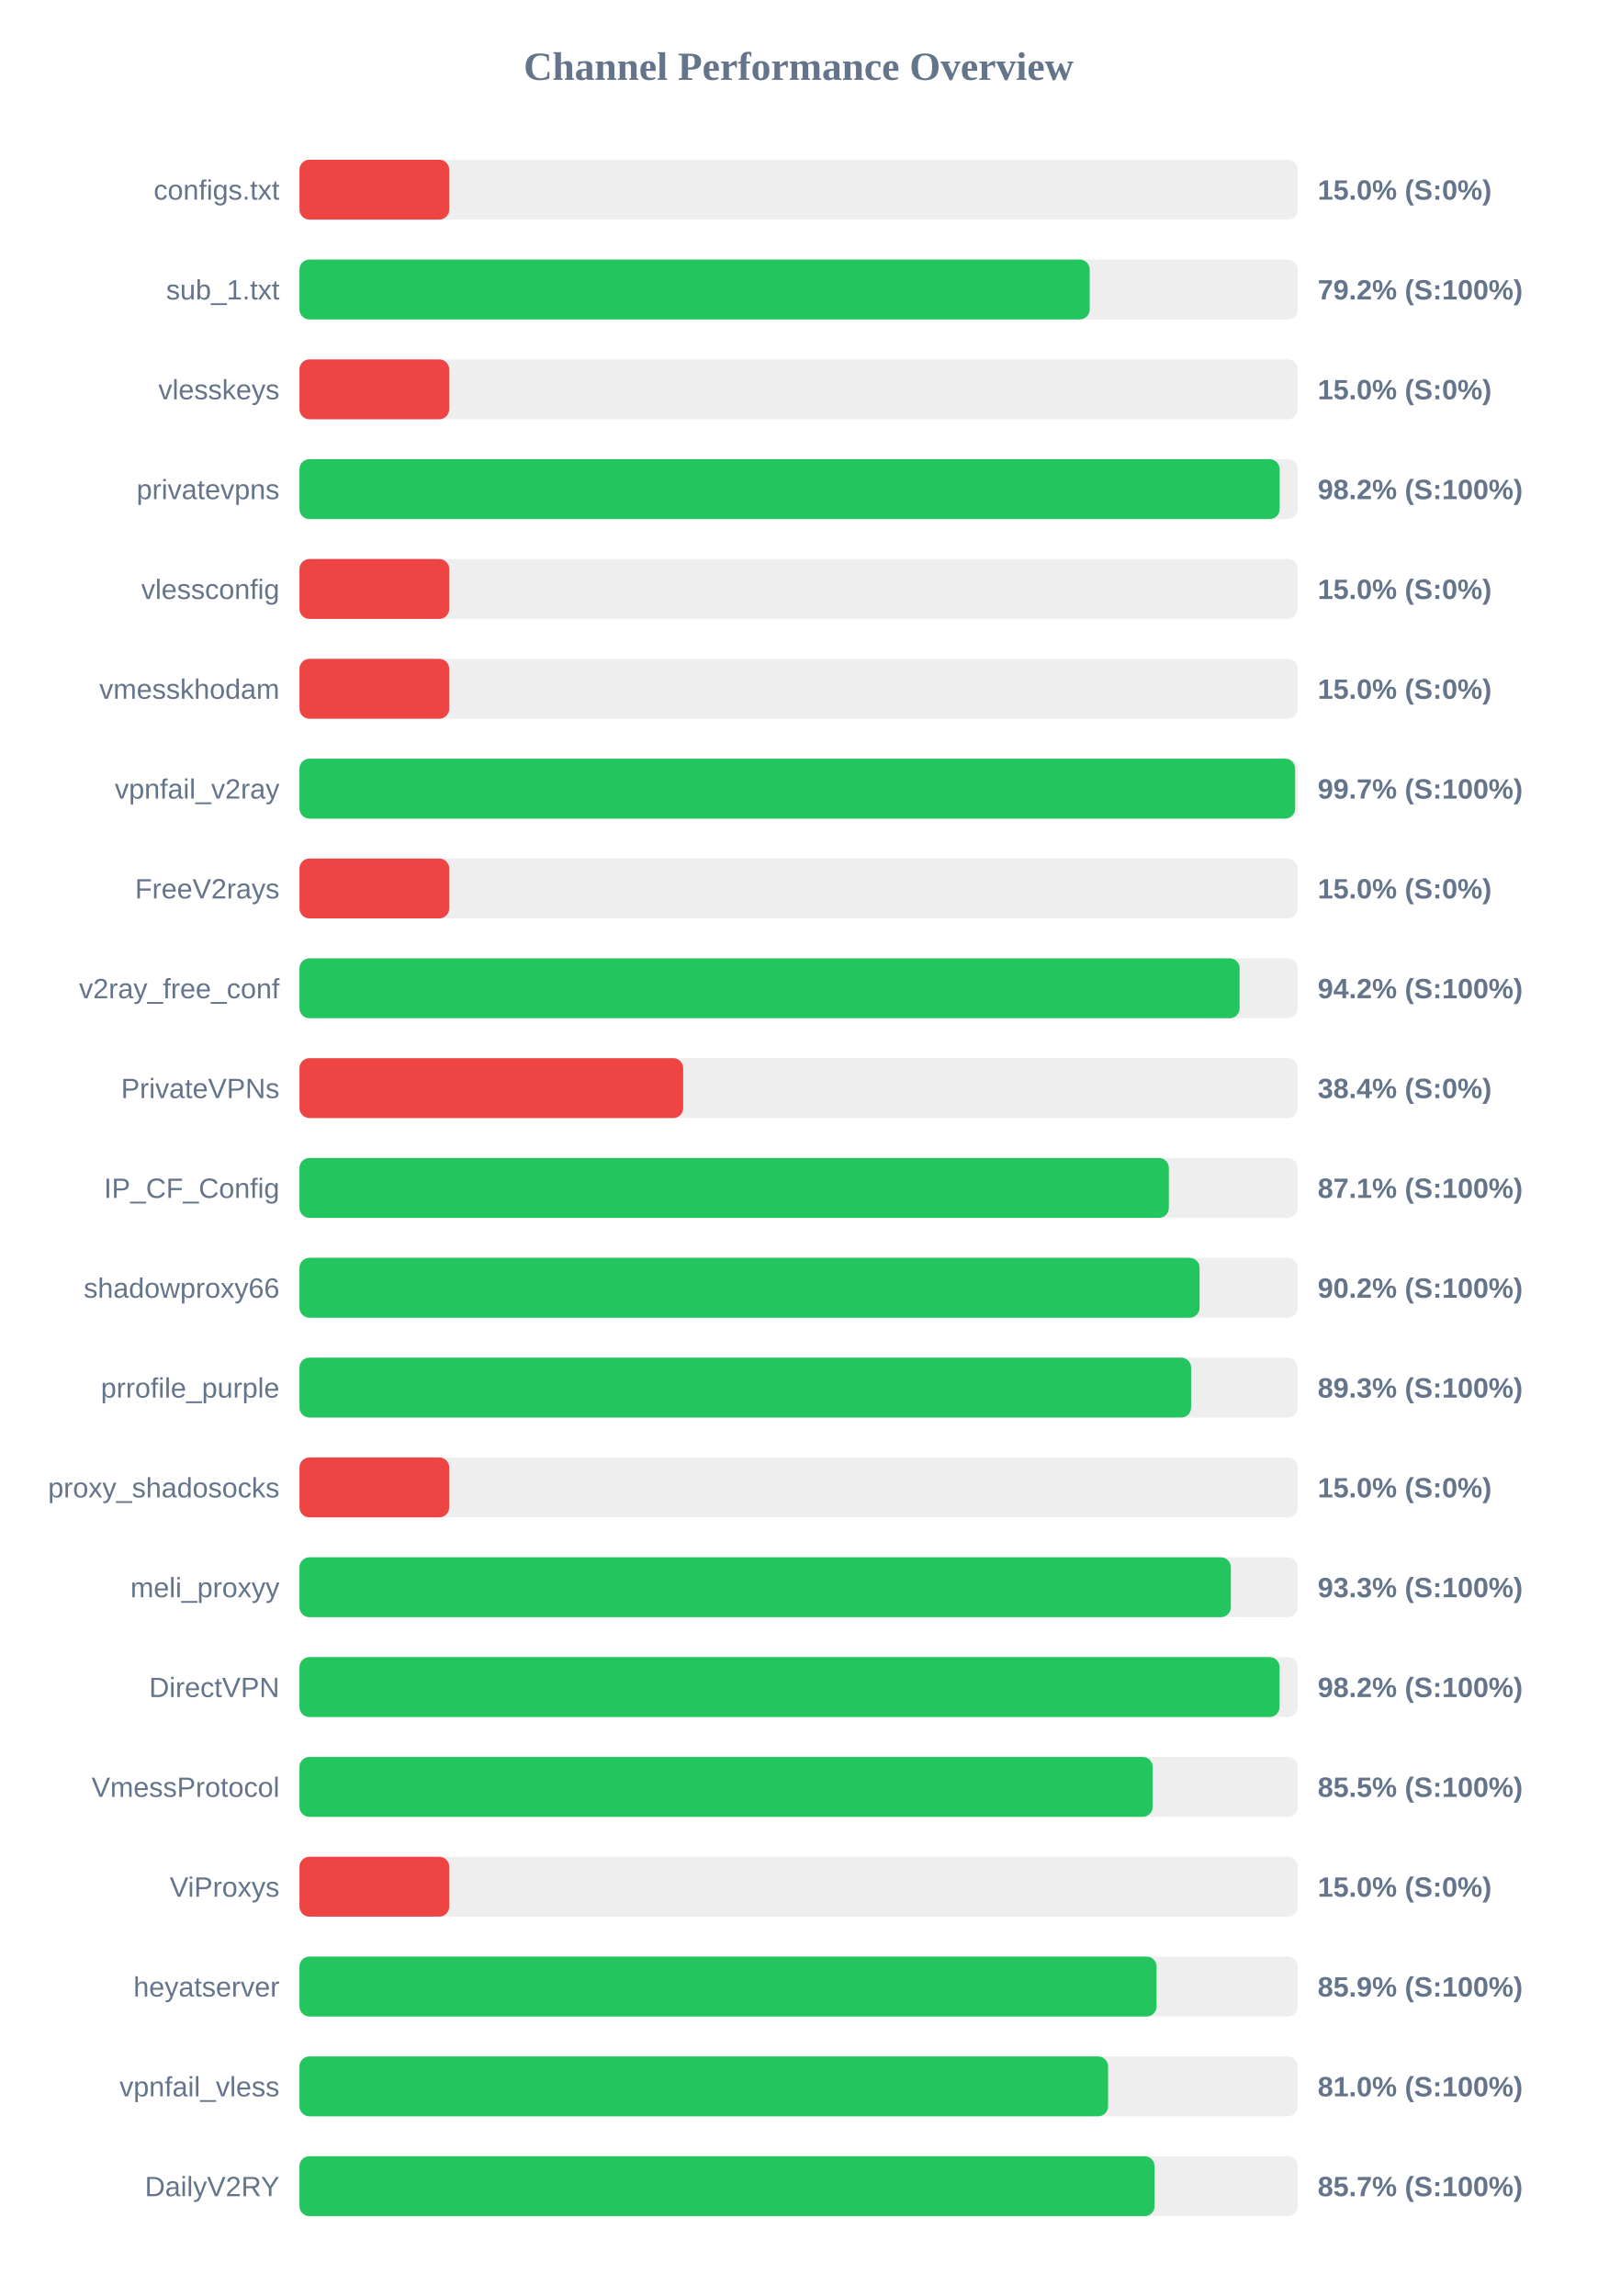
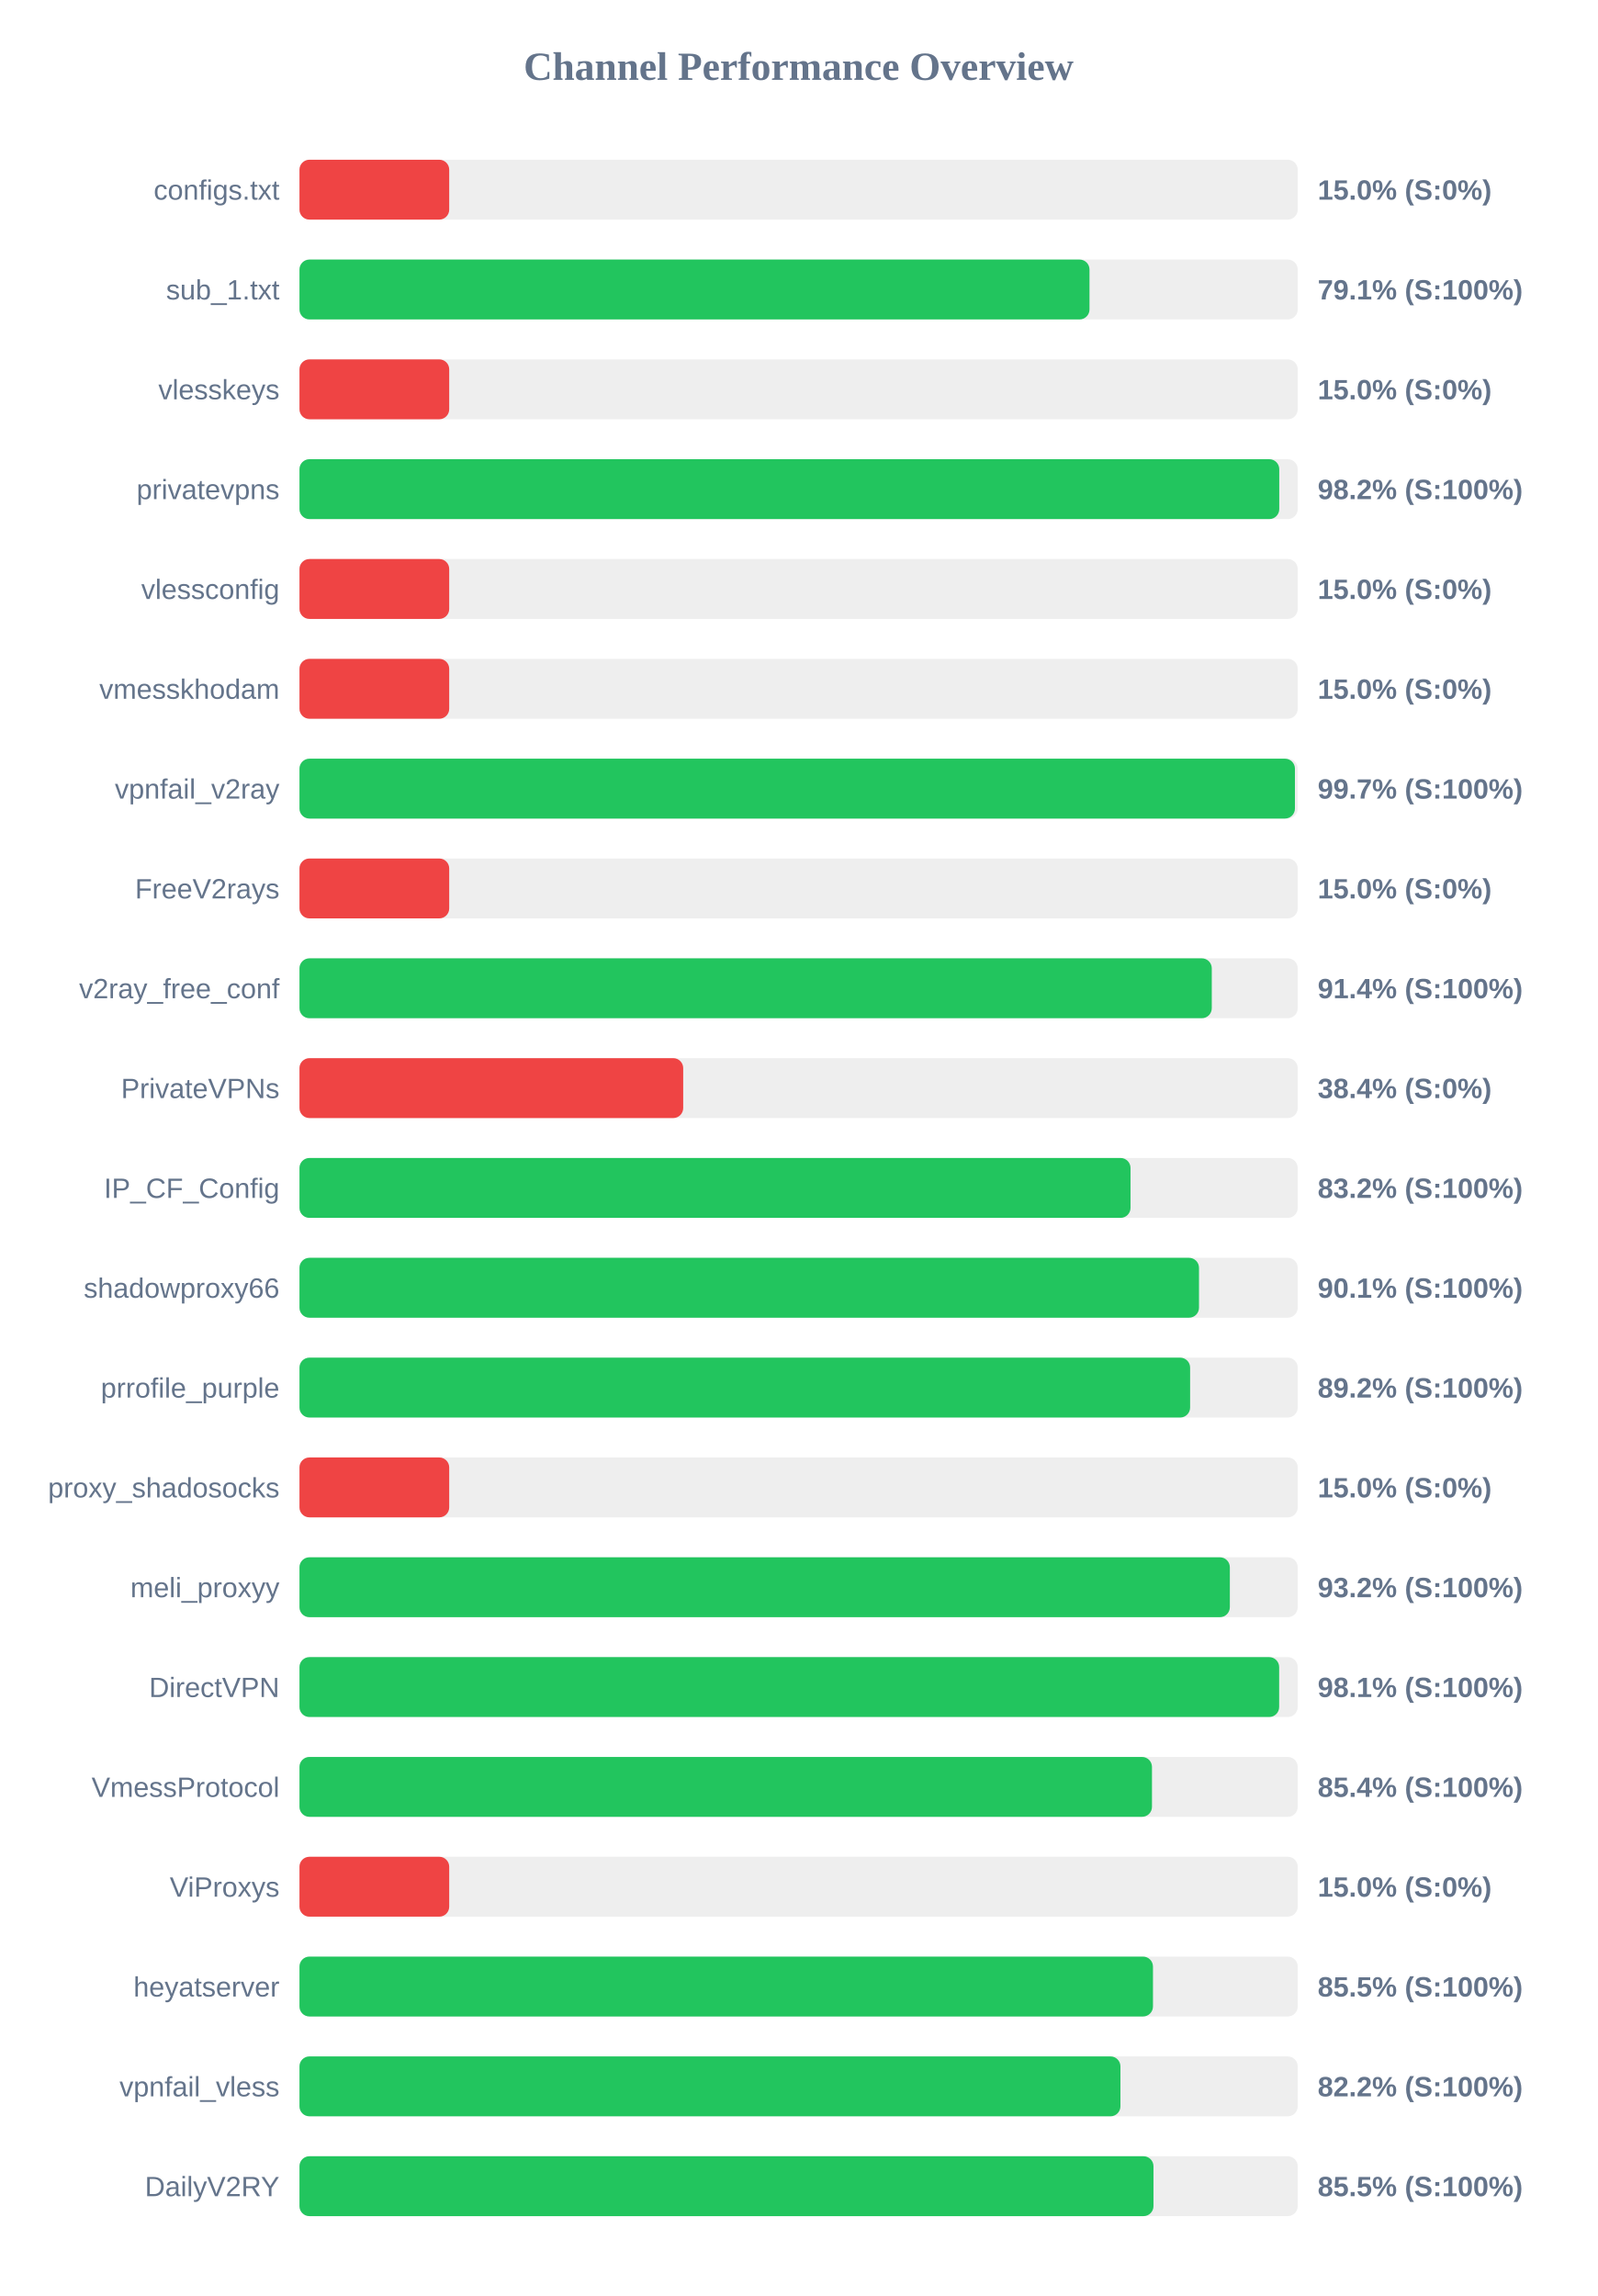
<svg xmlns="http://www.w3.org/2000/svg" width="800" height="1150" version="1.1">
  <style>
        .row { font: 14px Arial; fill: #64748b; }
        .score { font: bold 14px Arial; fill: #64748b; }
    </style>
  <text x="400" y="40" text-anchor="middle" font-size="20px" font-weight="bold" fill="#64748b">Channel Performance Overview</text>
  <rect x="150" y="80" width="500" height="30" fill="#eee" rx="5" />
  <rect x="150" y="80" width="75.0" height="30" fill="#ef4444" rx="5" />
  <text x="140" y="100" text-anchor="end" class="row">configs.txt</text>
  <text x="660" y="100" text-anchor="start" class="score">15.0% (S:0%)</text>
  <rect x="150" y="130" width="500" height="30" fill="#eee" rx="5" />
-   <rect x="150" y="130" width="395.8" height="30" fill="#22c55e" rx="5" />
+   <rect x="150" y="130" width="395.7" height="30" fill="#22c55e" rx="5" />
  <text x="140" y="150" text-anchor="end" class="row">sub_1.txt</text>
-   <text x="660" y="150" text-anchor="start" class="score">79.2% (S:100%)</text>
+   <text x="660" y="150" text-anchor="start" class="score">79.1% (S:100%)</text>
  <rect x="150" y="180" width="500" height="30" fill="#eee" rx="5" />
  <rect x="150" y="180" width="75.0" height="30" fill="#ef4444" rx="5" />
  <text x="140" y="200" text-anchor="end" class="row">vlesskeys</text>
  <text x="660" y="200" text-anchor="start" class="score">15.0% (S:0%)</text>
  <rect x="150" y="230" width="500" height="30" fill="#eee" rx="5" />
-   <rect x="150" y="230" width="490.95" height="30" fill="#22c55e" rx="5" />
+   <rect x="150" y="230" width="490.75" height="30" fill="#22c55e" rx="5" />
  <text x="140" y="250" text-anchor="end" class="row">privatevpns</text>
  <text x="660" y="250" text-anchor="start" class="score">98.2% (S:100%)</text>
  <rect x="150" y="280" width="500" height="30" fill="#eee" rx="5" />
  <rect x="150" y="280" width="75.0" height="30" fill="#ef4444" rx="5" />
  <text x="140" y="300" text-anchor="end" class="row">vlessconfig</text>
  <text x="660" y="300" text-anchor="start" class="score">15.0% (S:0%)</text>
  <rect x="150" y="330" width="500" height="30" fill="#eee" rx="5" />
  <rect x="150" y="330" width="75.0" height="30" fill="#ef4444" rx="5" />
  <text x="140" y="350" text-anchor="end" class="row">vmesskhodam</text>
  <text x="660" y="350" text-anchor="start" class="score">15.0% (S:0%)</text>
  <rect x="150" y="380" width="500" height="30" fill="#eee" rx="5" />
-   <rect x="150" y="380" width="498.7" height="30" fill="#22c55e" rx="5" />
+   <rect x="150" y="380" width="498.6" height="30" fill="#22c55e" rx="5" />
  <text x="140" y="400" text-anchor="end" class="row">vpnfail_v2ray</text>
  <text x="660" y="400" text-anchor="start" class="score">99.7% (S:100%)</text>
  <rect x="150" y="430" width="500" height="30" fill="#eee" rx="5" />
  <rect x="150" y="430" width="75.0" height="30" fill="#ef4444" rx="5" />
  <text x="140" y="450" text-anchor="end" class="row">FreeV2rays</text>
  <text x="660" y="450" text-anchor="start" class="score">15.0% (S:0%)</text>
  <rect x="150" y="480" width="500" height="30" fill="#eee" rx="5" />
-   <rect x="150" y="480" width="470.9" height="30" fill="#22c55e" rx="5" />
+   <rect x="150" y="480" width="456.95" height="30" fill="#22c55e" rx="5" />
  <text x="140" y="500" text-anchor="end" class="row">v2ray_free_conf</text>
-   <text x="660" y="500" text-anchor="start" class="score">94.2% (S:100%)</text>
+   <text x="660" y="500" text-anchor="start" class="score">91.4% (S:100%)</text>
  <rect x="150" y="530" width="500" height="30" fill="#eee" rx="5" />
  <rect x="150" y="530" width="192.2" height="30" fill="#ef4444" rx="5" />
  <text x="140" y="550" text-anchor="end" class="row">PrivateVPNs</text>
  <text x="660" y="550" text-anchor="start" class="score">38.4% (S:0%)</text>
  <rect x="150" y="580" width="500" height="30" fill="#eee" rx="5" />
-   <rect x="150" y="580" width="435.45" height="30" fill="#22c55e" rx="5" />
+   <rect x="150" y="580" width="416.25" height="30" fill="#22c55e" rx="5" />
  <text x="140" y="600" text-anchor="end" class="row">IP_CF_Config</text>
-   <text x="660" y="600" text-anchor="start" class="score">87.1% (S:100%)</text>
+   <text x="660" y="600" text-anchor="start" class="score">83.2% (S:100%)</text>
  <rect x="150" y="630" width="500" height="30" fill="#eee" rx="5" />
-   <rect x="150" y="630" width="450.85" height="30" fill="#22c55e" rx="5" />
+   <rect x="150" y="630" width="450.55" height="30" fill="#22c55e" rx="5" />
  <text x="140" y="650" text-anchor="end" class="row">shadowproxy66</text>
-   <text x="660" y="650" text-anchor="start" class="score">90.2% (S:100%)</text>
+   <text x="660" y="650" text-anchor="start" class="score">90.1% (S:100%)</text>
  <rect x="150" y="680" width="500" height="30" fill="#eee" rx="5" />
-   <rect x="150" y="680" width="446.6" height="30" fill="#22c55e" rx="5" />
+   <rect x="150" y="680" width="446.1" height="30" fill="#22c55e" rx="5" />
  <text x="140" y="700" text-anchor="end" class="row">prrofile_purple</text>
-   <text x="660" y="700" text-anchor="start" class="score">89.3% (S:100%)</text>
+   <text x="660" y="700" text-anchor="start" class="score">89.2% (S:100%)</text>
  <rect x="150" y="730" width="500" height="30" fill="#eee" rx="5" />
  <rect x="150" y="730" width="75.0" height="30" fill="#ef4444" rx="5" />
  <text x="140" y="750" text-anchor="end" class="row">proxy_shadosocks</text>
  <text x="660" y="750" text-anchor="start" class="score">15.0% (S:0%)</text>
  <rect x="150" y="780" width="500" height="30" fill="#eee" rx="5" />
-   <rect x="150" y="780" width="466.5" height="30" fill="#22c55e" rx="5" />
+   <rect x="150" y="780" width="466.0" height="30" fill="#22c55e" rx="5" />
  <text x="140" y="800" text-anchor="end" class="row">meli_proxyy</text>
-   <text x="660" y="800" text-anchor="start" class="score">93.3% (S:100%)</text>
+   <text x="660" y="800" text-anchor="start" class="score">93.2% (S:100%)</text>
  <rect x="150" y="830" width="500" height="30" fill="#eee" rx="5" />
-   <rect x="150" y="830" width="490.9" height="30" fill="#22c55e" rx="5" />
+   <rect x="150" y="830" width="490.7" height="30" fill="#22c55e" rx="5" />
  <text x="140" y="850" text-anchor="end" class="row">DirectVPN</text>
-   <text x="660" y="850" text-anchor="start" class="score">98.2% (S:100%)</text>
+   <text x="660" y="850" text-anchor="start" class="score">98.1% (S:100%)</text>
  <rect x="150" y="880" width="500" height="30" fill="#eee" rx="5" />
-   <rect x="150" y="880" width="427.35" height="30" fill="#22c55e" rx="5" />
+   <rect x="150" y="880" width="427.0" height="30" fill="#22c55e" rx="5" />
  <text x="140" y="900" text-anchor="end" class="row">VmessProtocol</text>
-   <text x="660" y="900" text-anchor="start" class="score">85.5% (S:100%)</text>
+   <text x="660" y="900" text-anchor="start" class="score">85.4% (S:100%)</text>
  <rect x="150" y="930" width="500" height="30" fill="#eee" rx="5" />
  <rect x="150" y="930" width="75.0" height="30" fill="#ef4444" rx="5" />
  <text x="140" y="950" text-anchor="end" class="row">ViProxys</text>
  <text x="660" y="950" text-anchor="start" class="score">15.0% (S:0%)</text>
  <rect x="150" y="980" width="500" height="30" fill="#eee" rx="5" />
-   <rect x="150" y="980" width="429.3" height="30" fill="#22c55e" rx="5" />
+   <rect x="150" y="980" width="427.5" height="30" fill="#22c55e" rx="5" />
  <text x="140" y="1000" text-anchor="end" class="row">heyatserver</text>
-   <text x="660" y="1000" text-anchor="start" class="score">85.9% (S:100%)</text>
+   <text x="660" y="1000" text-anchor="start" class="score">85.5% (S:100%)</text>
  <rect x="150" y="1030" width="500" height="30" fill="#eee" rx="5" />
-   <rect x="150" y="1030" width="405.0" height="30" fill="#22c55e" rx="5" />
+   <rect x="150" y="1030" width="411.2" height="30" fill="#22c55e" rx="5" />
  <text x="140" y="1050" text-anchor="end" class="row">vpnfail_vless</text>
-   <text x="660" y="1050" text-anchor="start" class="score">81.0% (S:100%)</text>
+   <text x="660" y="1050" text-anchor="start" class="score">82.2% (S:100%)</text>
  <rect x="150" y="1080" width="500" height="30" fill="#eee" rx="5" />
-   <rect x="150" y="1080" width="428.3" height="30" fill="#22c55e" rx="5" />
+   <rect x="150" y="1080" width="427.75" height="30" fill="#22c55e" rx="5" />
  <text x="140" y="1100" text-anchor="end" class="row">DailyV2RY</text>
-   <text x="660" y="1100" text-anchor="start" class="score">85.7% (S:100%)</text>
+   <text x="660" y="1100" text-anchor="start" class="score">85.5% (S:100%)</text>
</svg>
